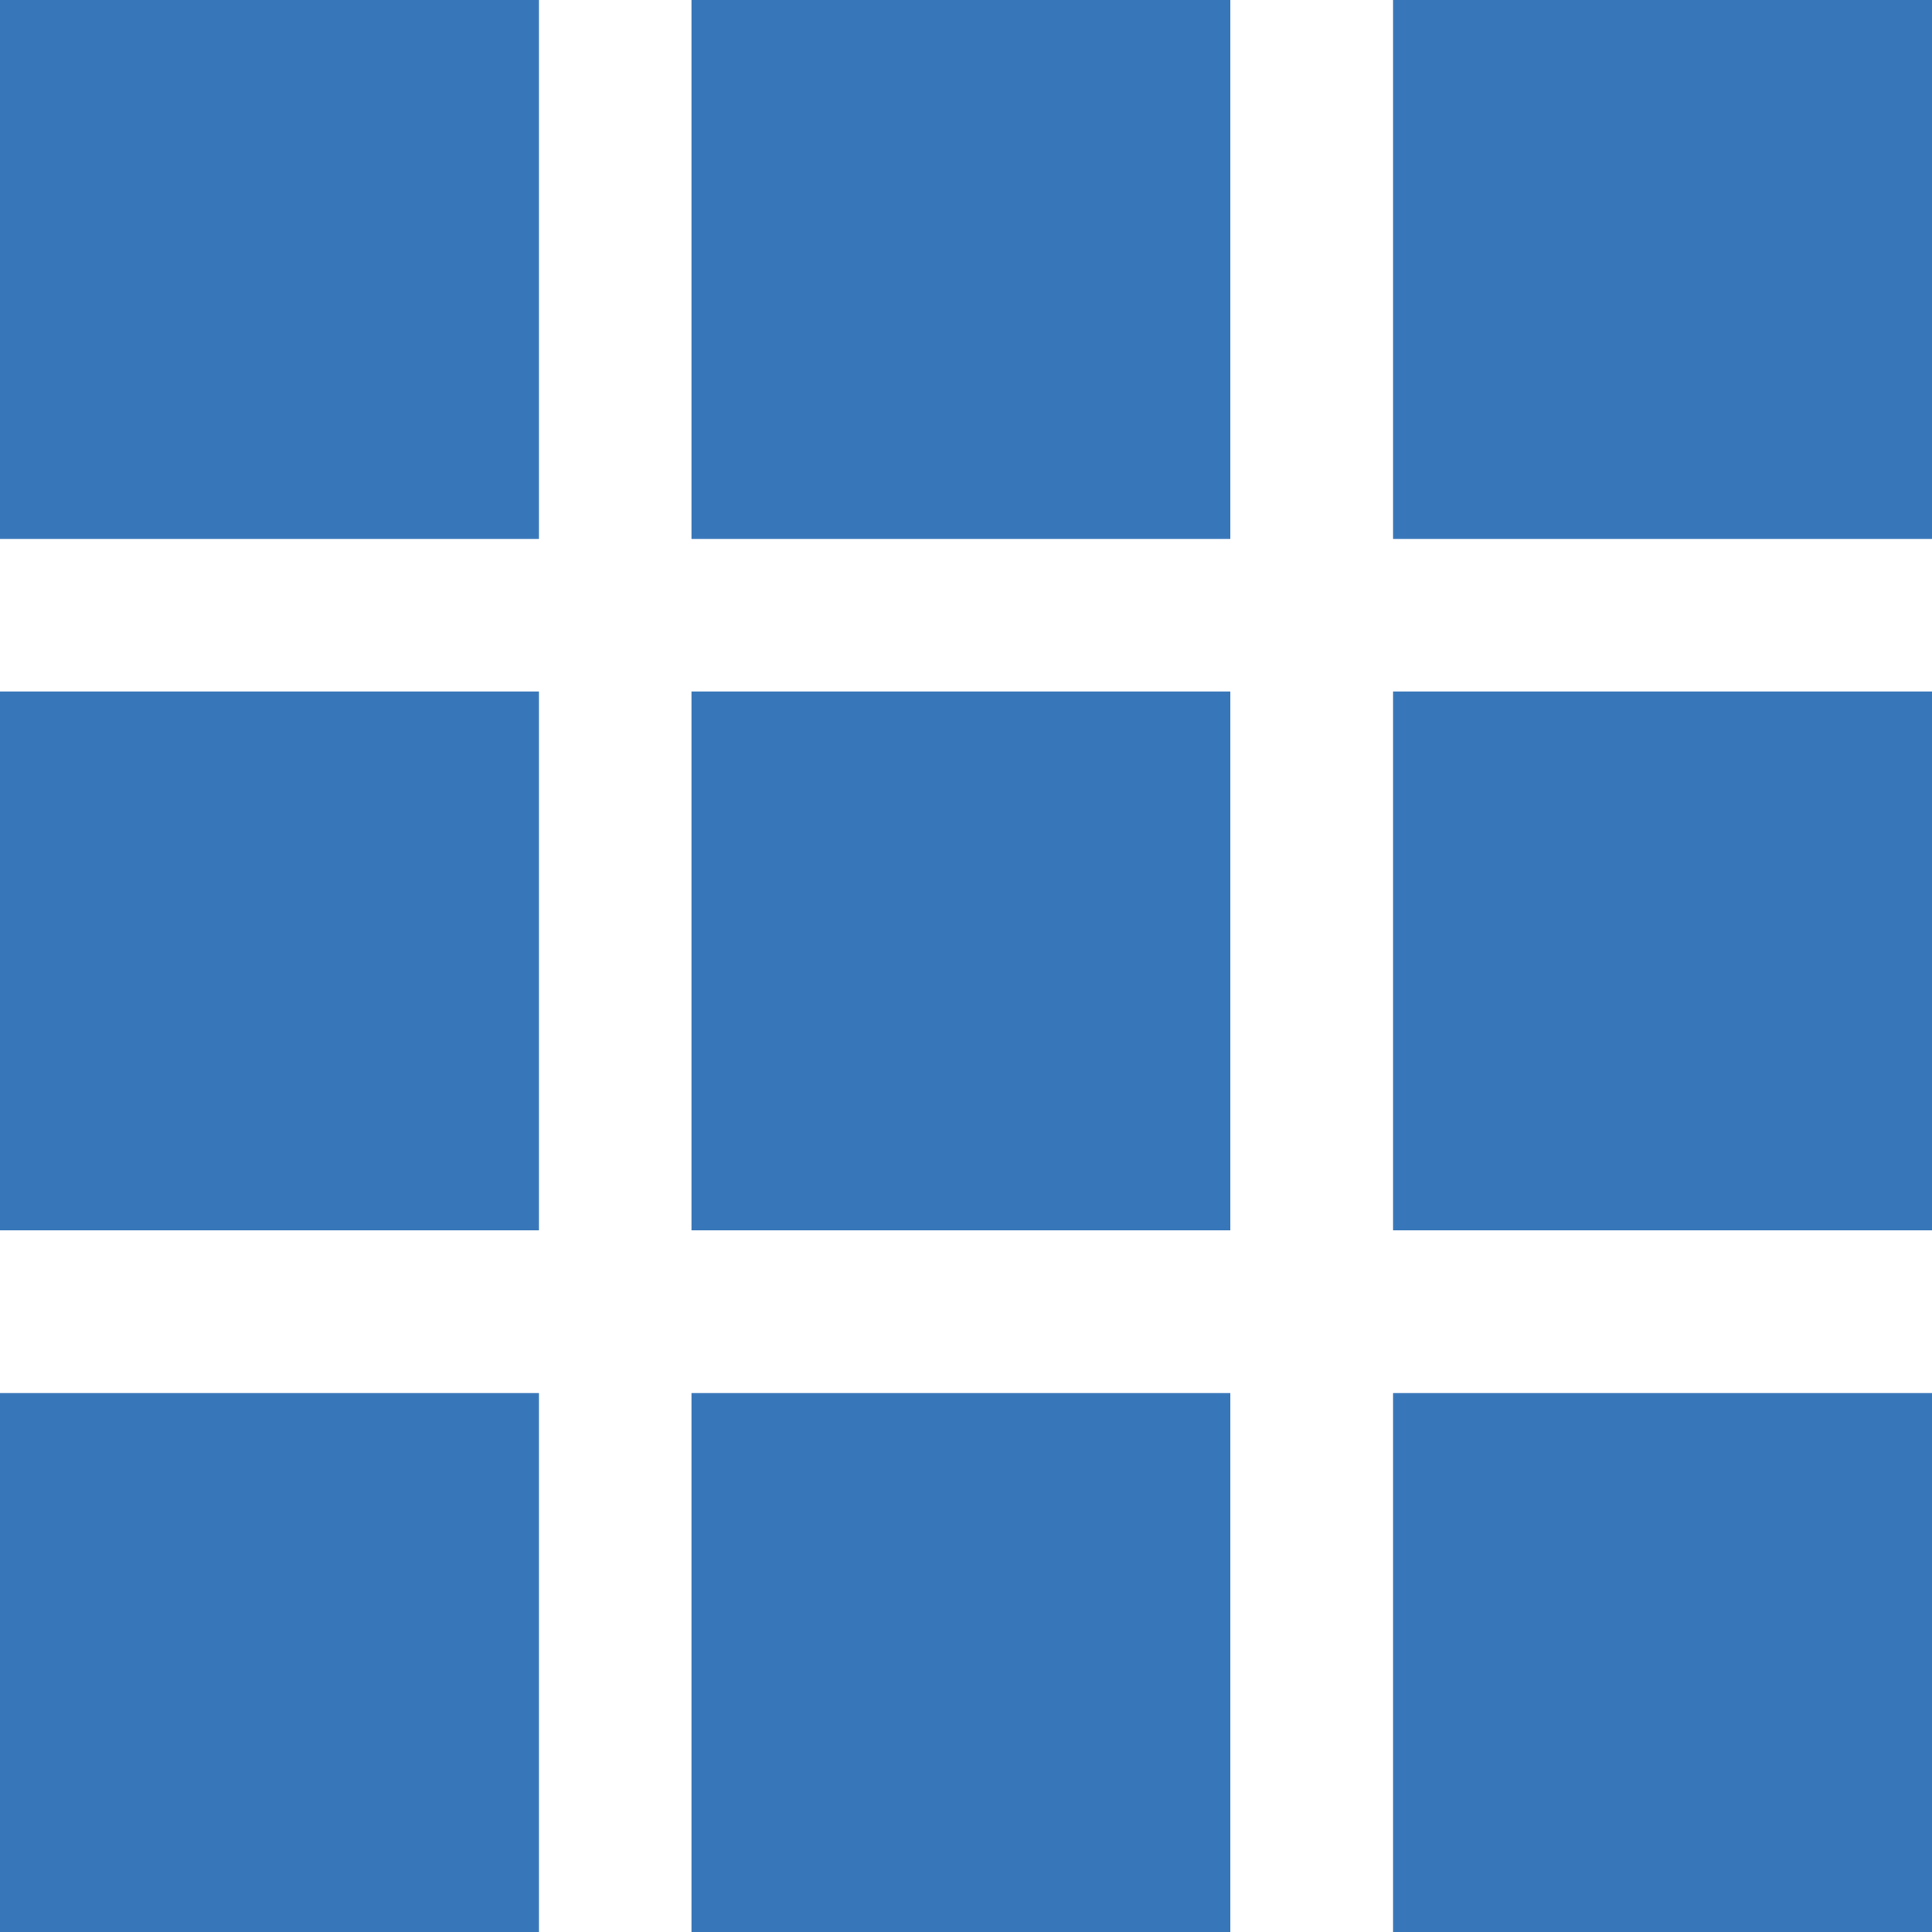
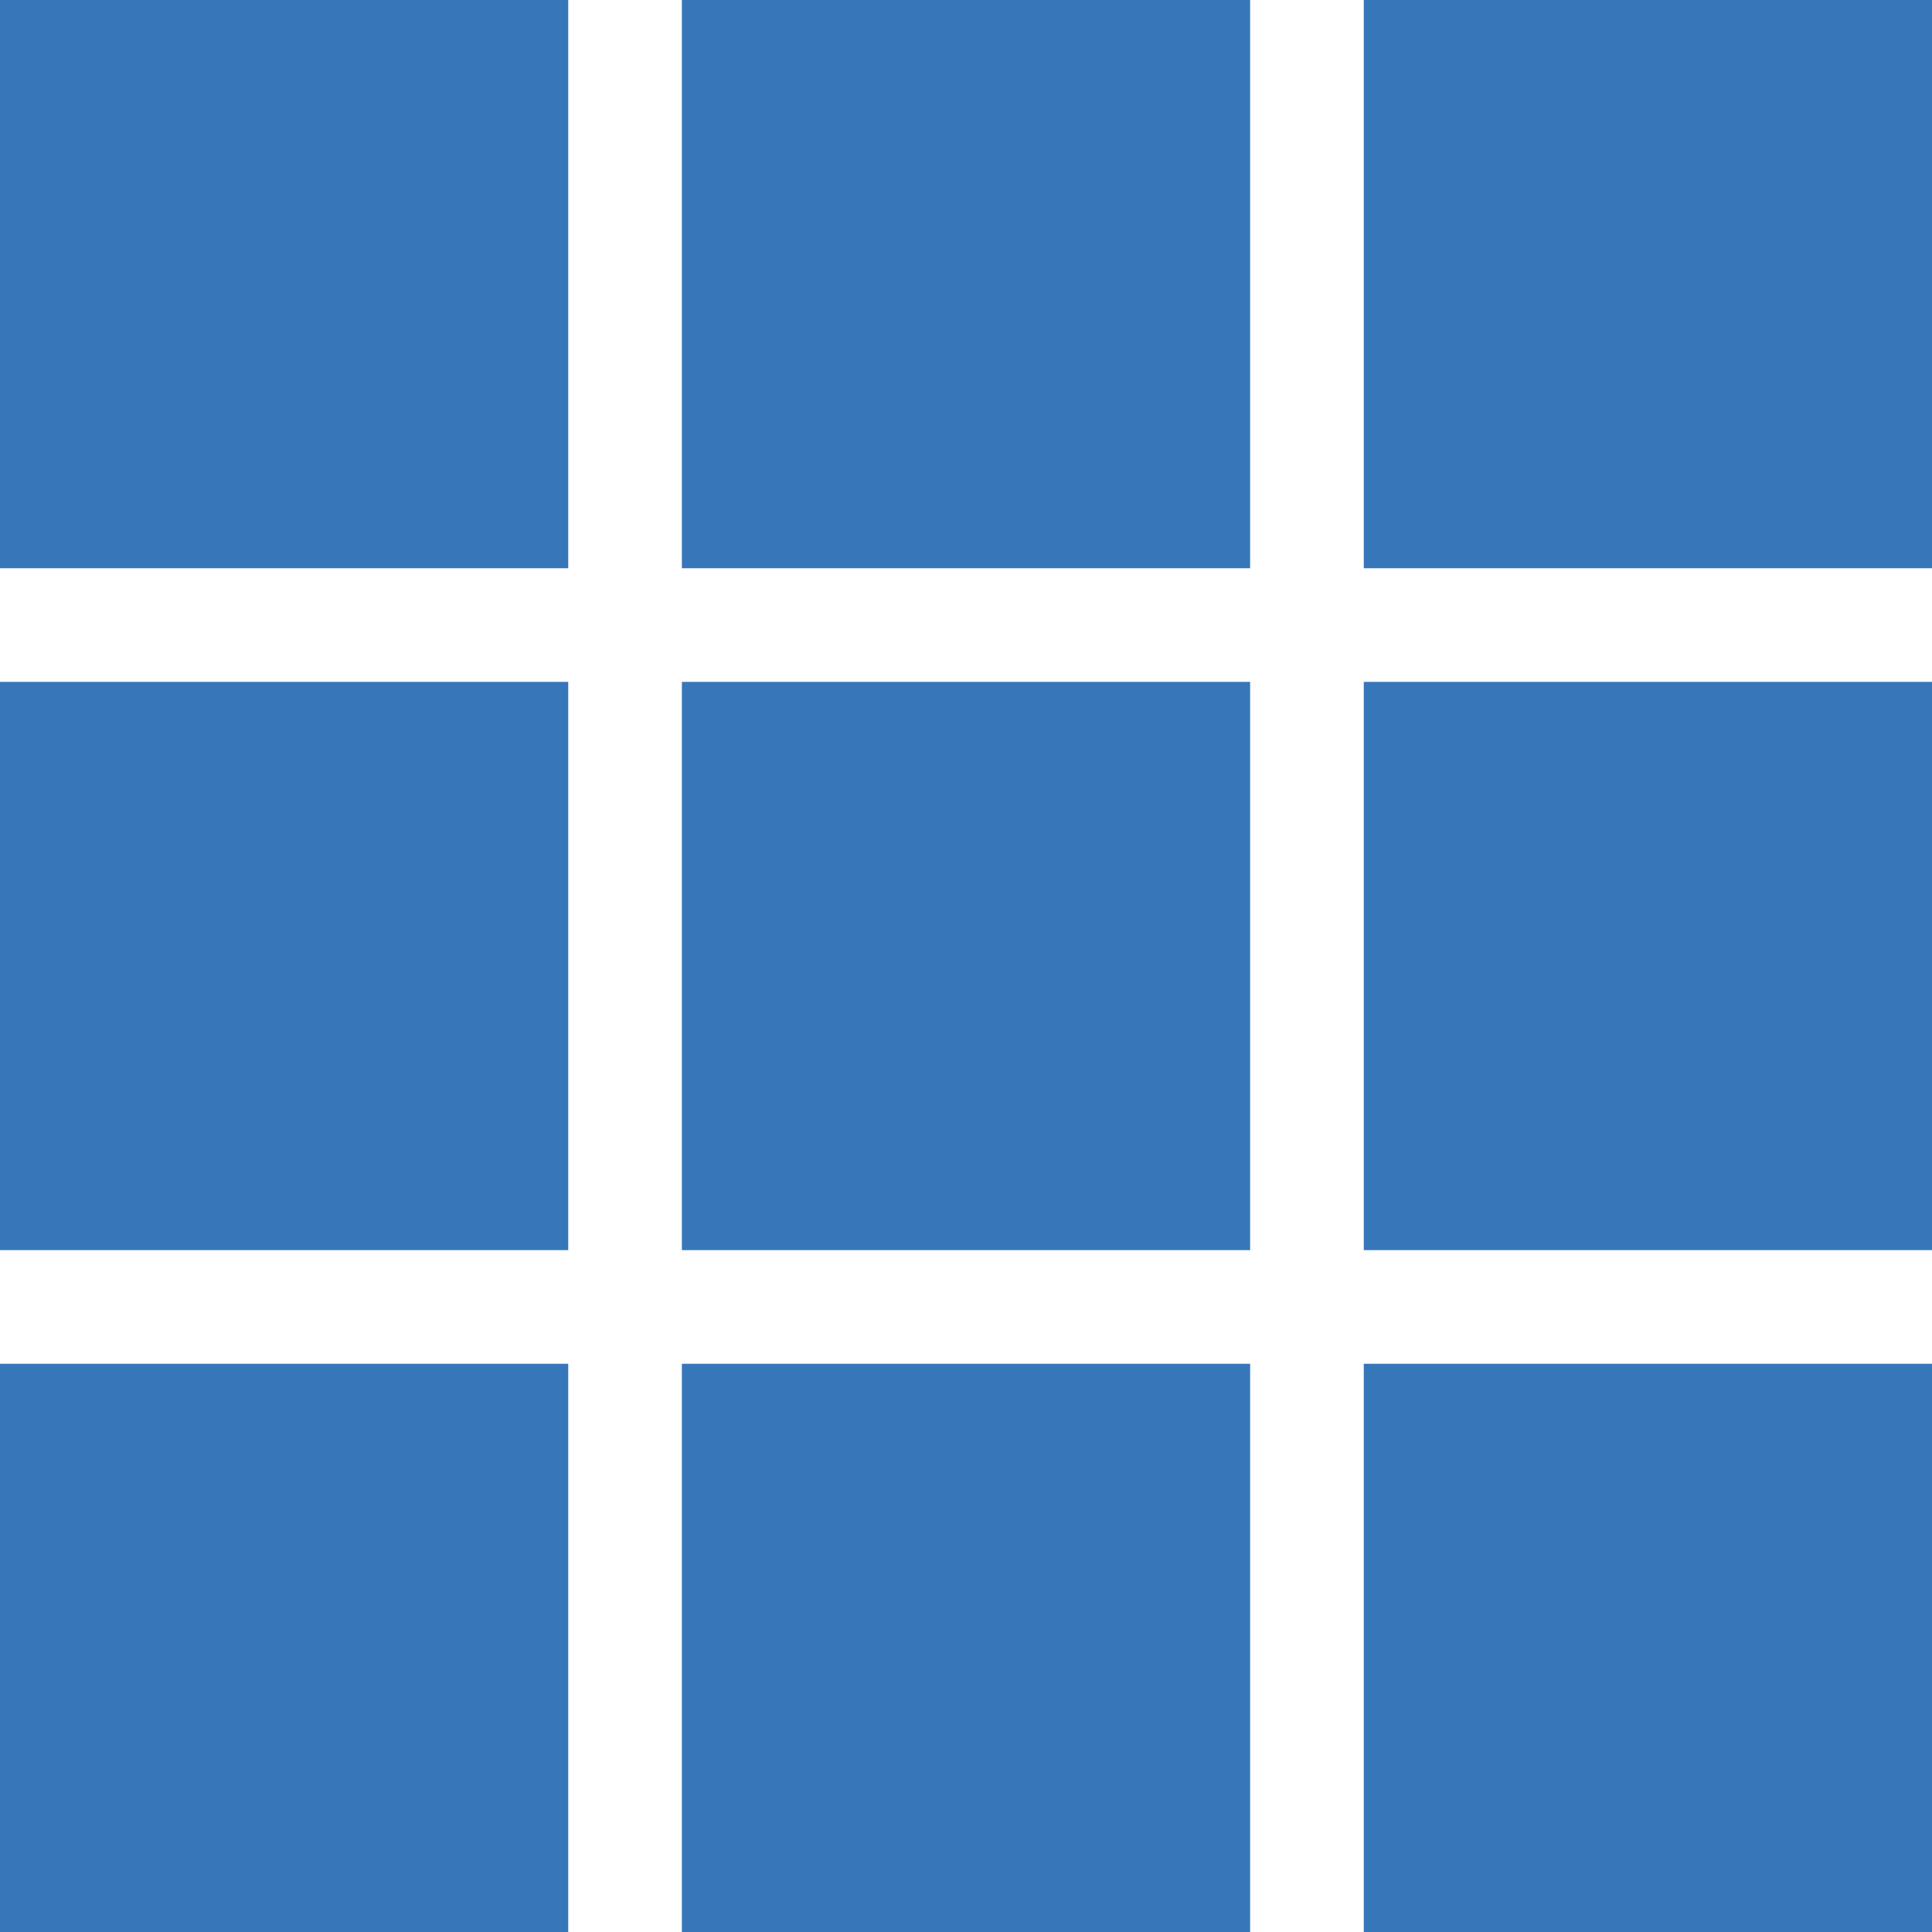
- <svg xmlns="http://www.w3.org/2000/svg" width="19" height="19">
-   <path d="M0 0h5.3v5.3H0zm6.8 0h5.3v5.3H6.8zm6.9 0H19v5.3h-5.3zM0 6.8h5.3v5.3H0zm6.8 0h5.3v5.3H6.8zm6.9 0H19v5.3h-5.3zM0 13.7h5.3V19H0zm6.8 0h5.3V19H6.8zM13.7 13.7H19V19h-5.3z" fill="#3776b9" />
+ <svg xmlns="http://www.w3.org/2000/svg" viewBox="0 0 17 17">
+   <path fill="#3776b9" d="M12 12h5v5h-5zm-6 0h5v5H6Zm-6 0h5v5H0Zm0-6h5v5H0Zm6 0h5v5H6Zm6 0h5v5h-5zm0-6h5v5h-5ZM6 0h5v5H6ZM0 0h5v5H0Z" />
</svg>
